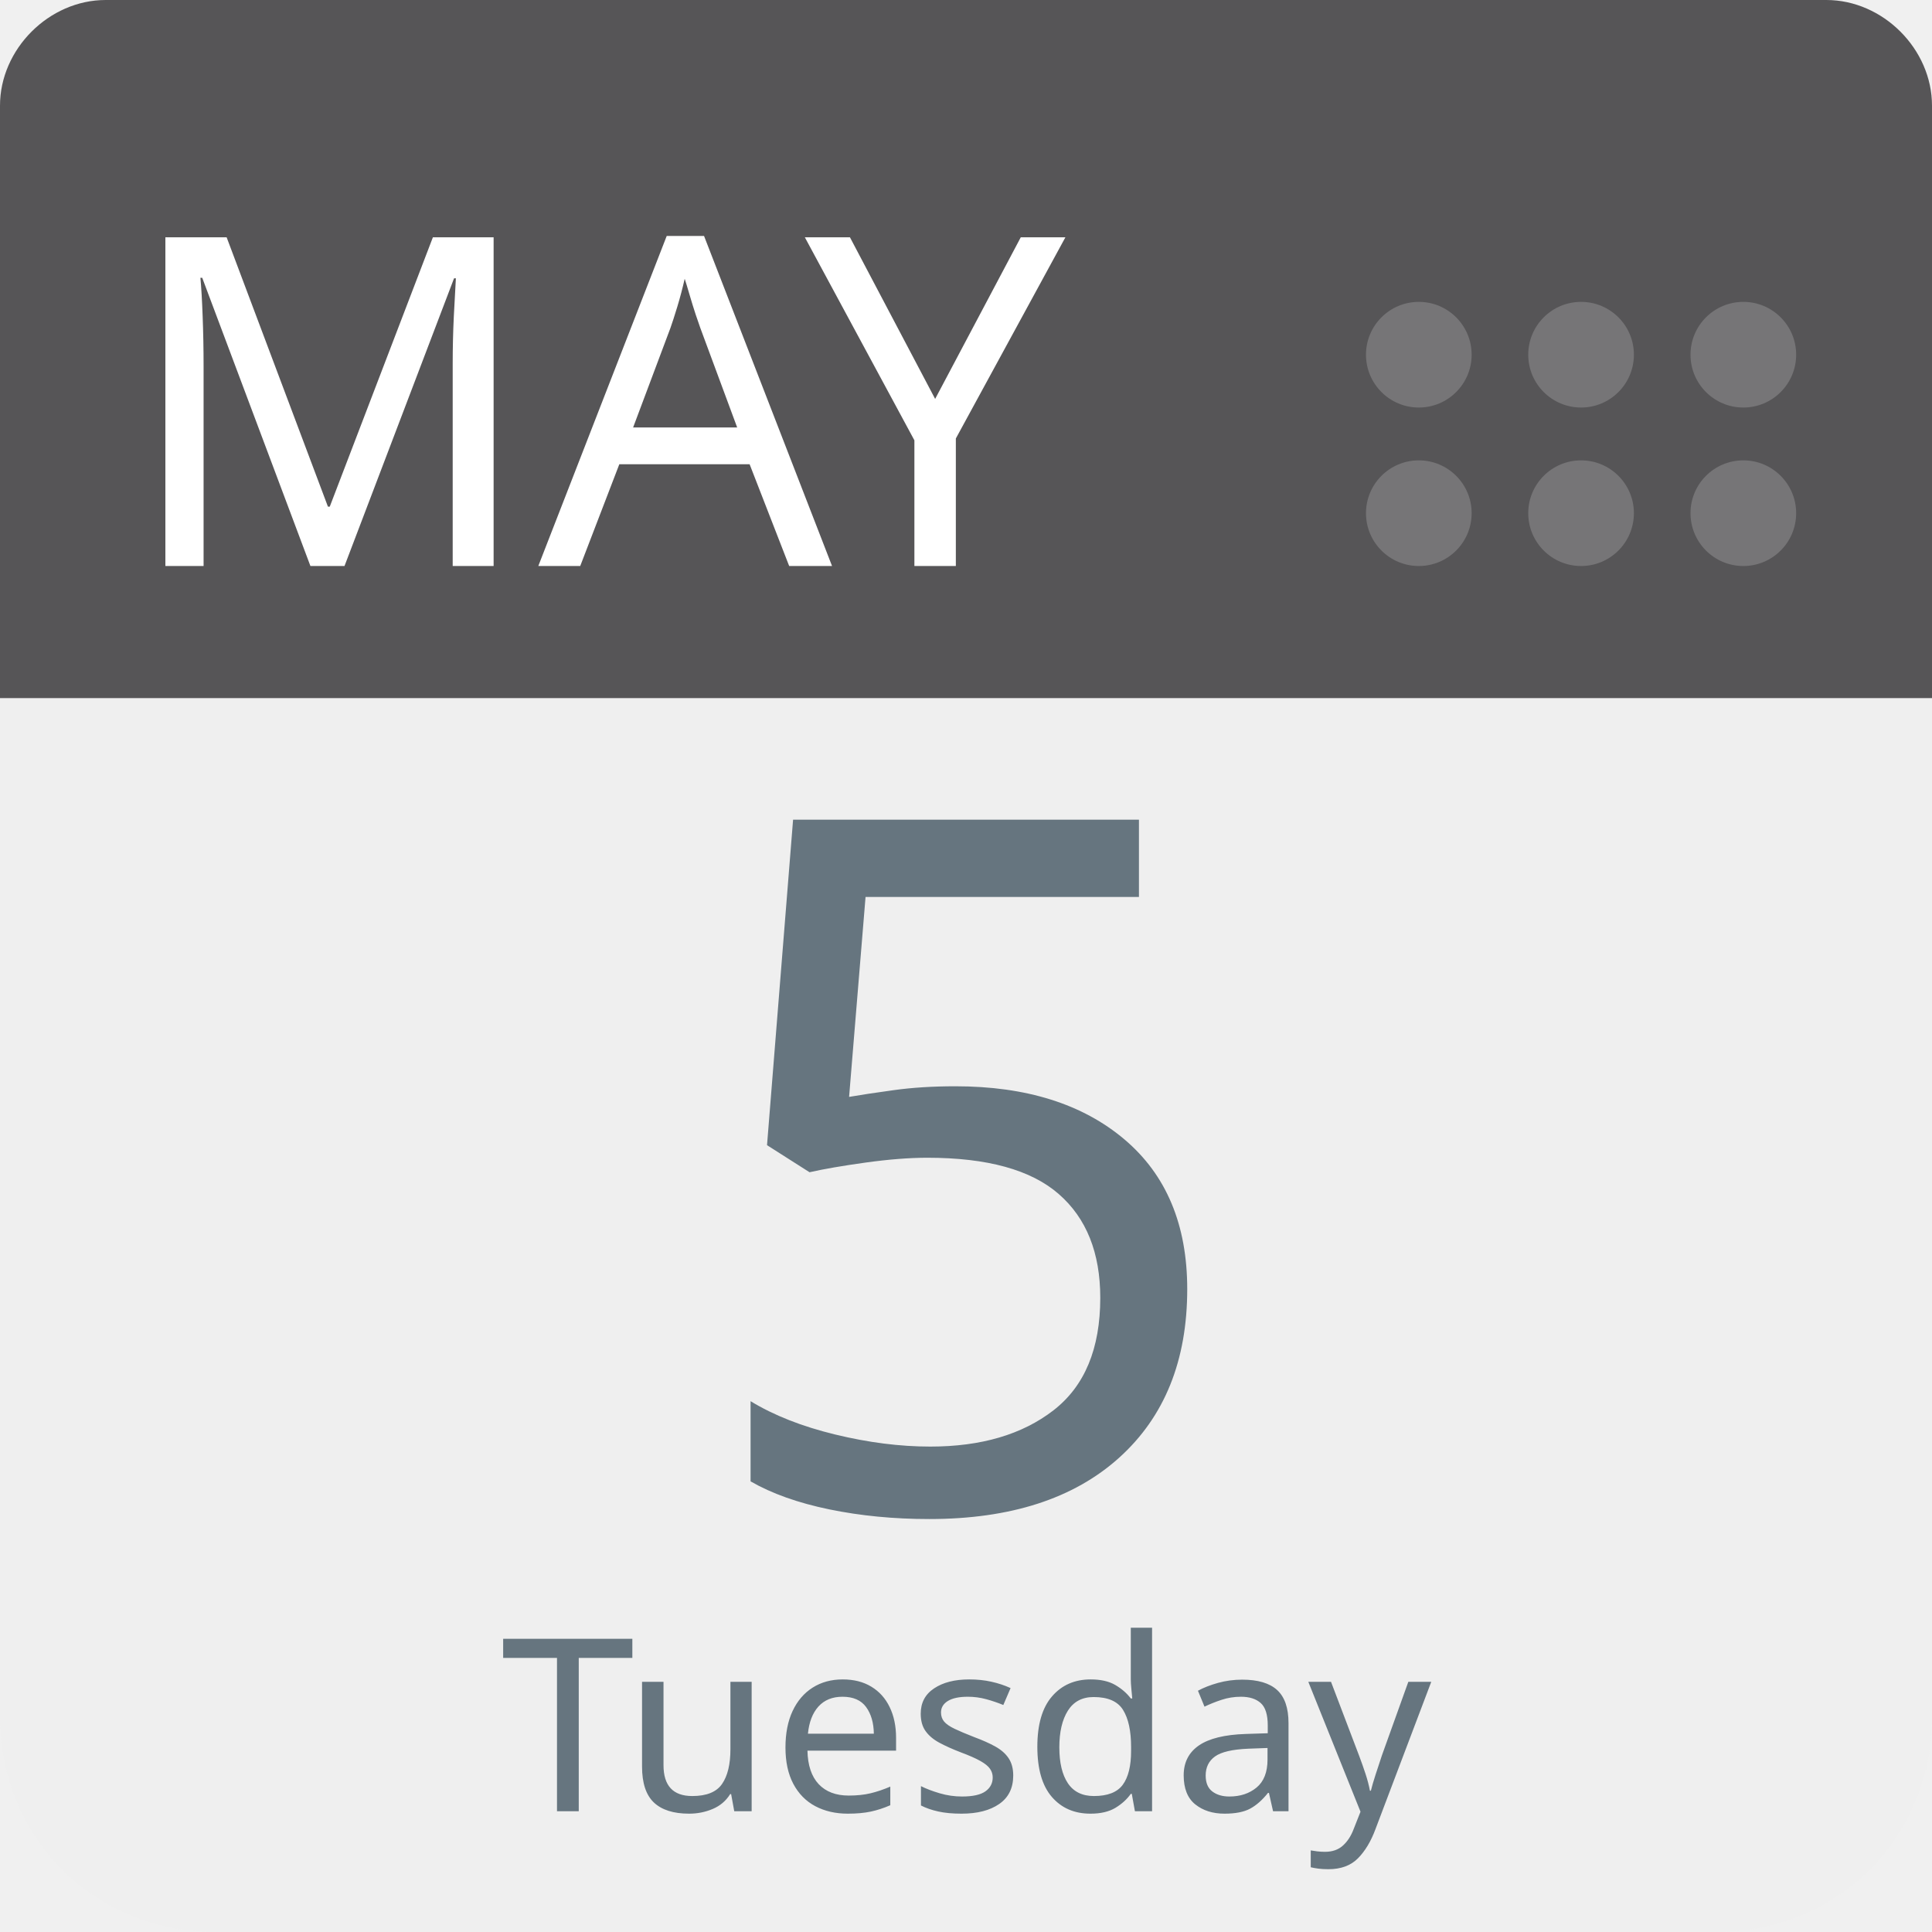
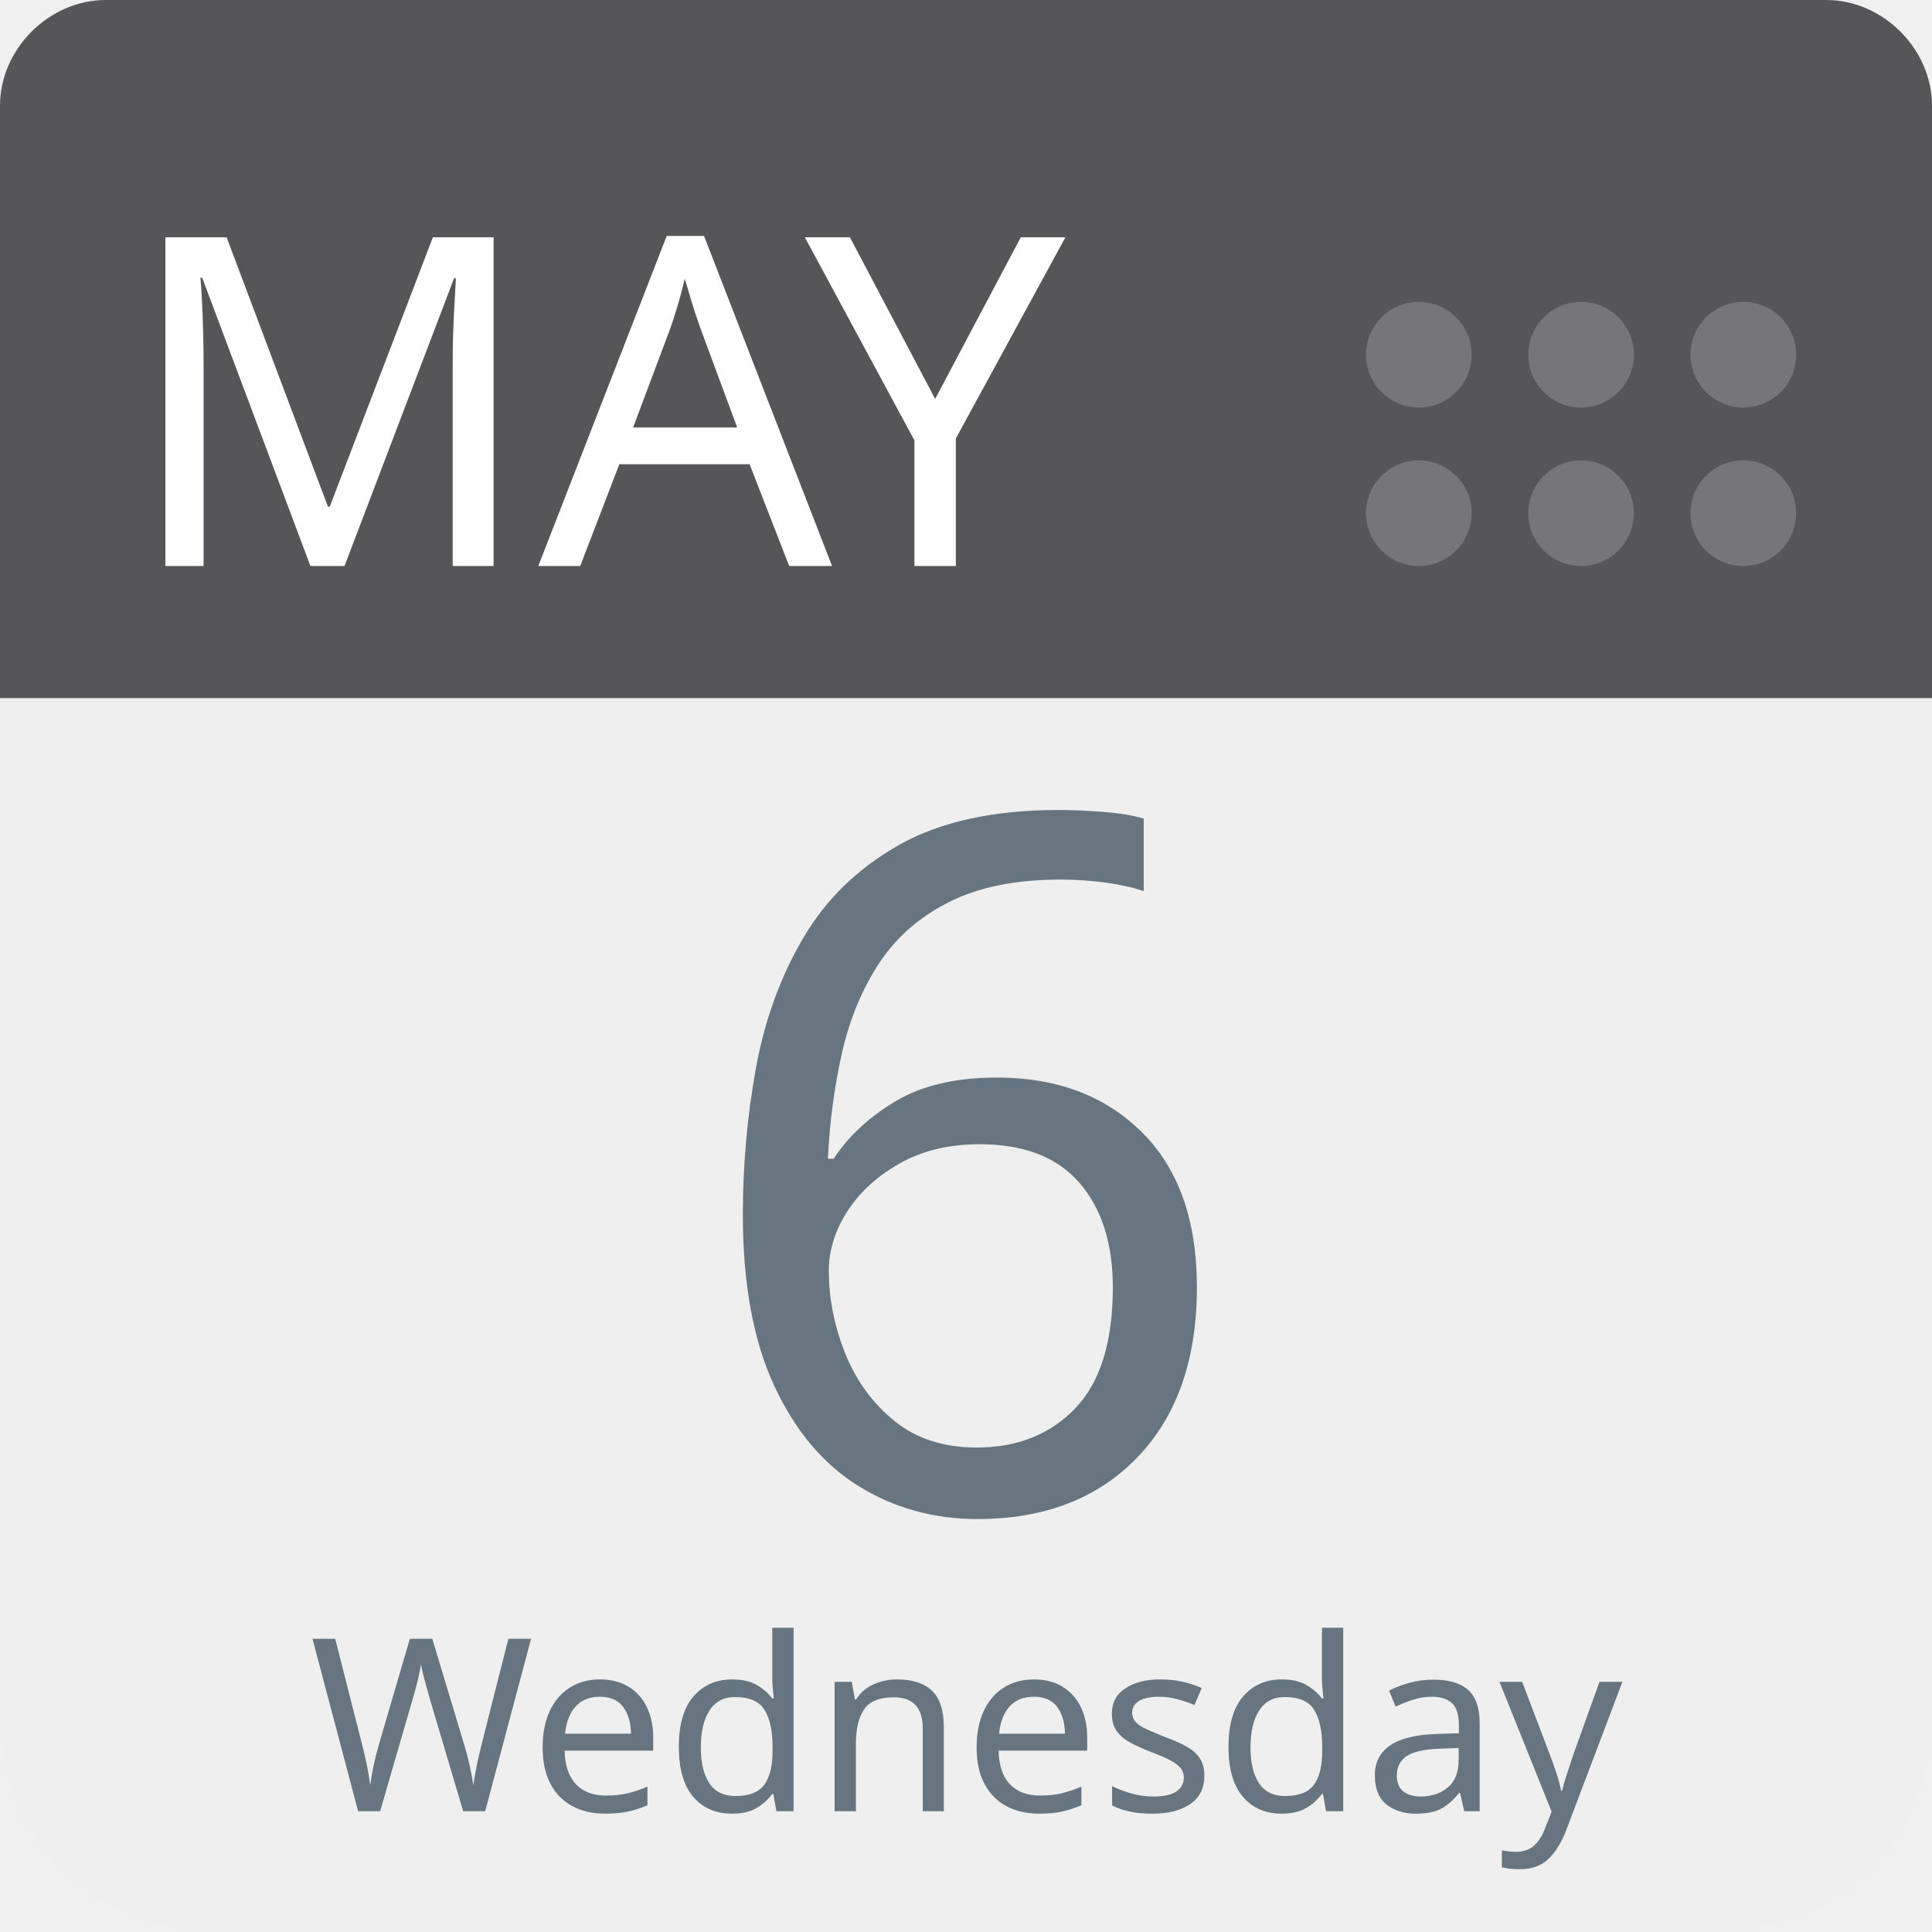
<svg xmlns="http://www.w3.org/2000/svg" aria-label="Calendar" role="img" viewBox="0 0 512 512" width="100%" height="100%" style="cursor: default">
      null
      <path d="m512,455c0,32 -25,57 -57,57l-398,0c-32,0 -57,-25 -57,-57l0,-327c0,-31 25,-57 57,-57l398,0c32,0 57,26 57,57l0,327z" fill="#efefef" />
  <path d="m484,0l-47,0l-409,0c-15,0 -28,13 -28,28l0,157l512,0l0,-157c0,-15 -13,-28 -28,-28z" fill="#565557" />
  <g fill="#767577">
    <circle cx="462" cy="136" r="14" />
    <circle cx="462" cy="94" r="14" />
    <circle cx="419" cy="136" r="14" />
    <circle cx="419" cy="94" r="14" />
    <circle cx="376" cy="136" r="14" />
    <circle cx="376" cy="94" r="14" />
  </g>
  <text id="month" x="32" y="150" fill="#fff" font-family="-apple-system, BlinkMacSystemFont, 'Noto Sans', 'Noto Sans CJK SC', 'Microsoft YaHei', sans-serif, 'Segoe UI', Roboto, 'Helvetica Neue', Arial" font-size="122px" style="text-anchor: left">MAY</text>
-   <text id="day" x="256" y="400" fill="#66757f" font-family="-apple-system, BlinkMacSystemFont, 'Noto Sans', 'Noto Sans CJK SC', 'Microsoft YaHei', sans-serif, 'Segoe UI', Roboto, 'Helvetica Neue', Arial" font-size="256px" style="text-anchor: middle">5</text>
-   <text id="weekday" x="256" y="480" fill="#66757f" font-family="-apple-system, BlinkMacSystemFont, 'Noto Sans', 'Noto Sans CJK SC', 'Microsoft YaHei', sans-serif, 'Segoe UI', Roboto, 'Helvetica Neue', Arial" font-size="64px" style="text-anchor: middle">Tuesday</text>
+   <text id="day" x="256" y="400" fill="#66757f" font-family="-apple-system, BlinkMacSystemFont, 'Noto Sans', 'Noto Sans CJK SC', 'Microsoft YaHei', sans-serif, 'Segoe UI', Roboto, 'Helvetica Neue', Arial" font-size="256px" style="text-anchor: middle">6</text>
+   <text id="weekday" x="256" y="480" fill="#66757f" font-family="-apple-system, BlinkMacSystemFont, 'Noto Sans', 'Noto Sans CJK SC', 'Microsoft YaHei', sans-serif, 'Segoe UI', Roboto, 'Helvetica Neue', Arial" font-size="64px" style="text-anchor: middle">Wednesday</text>
      null
    </svg>
